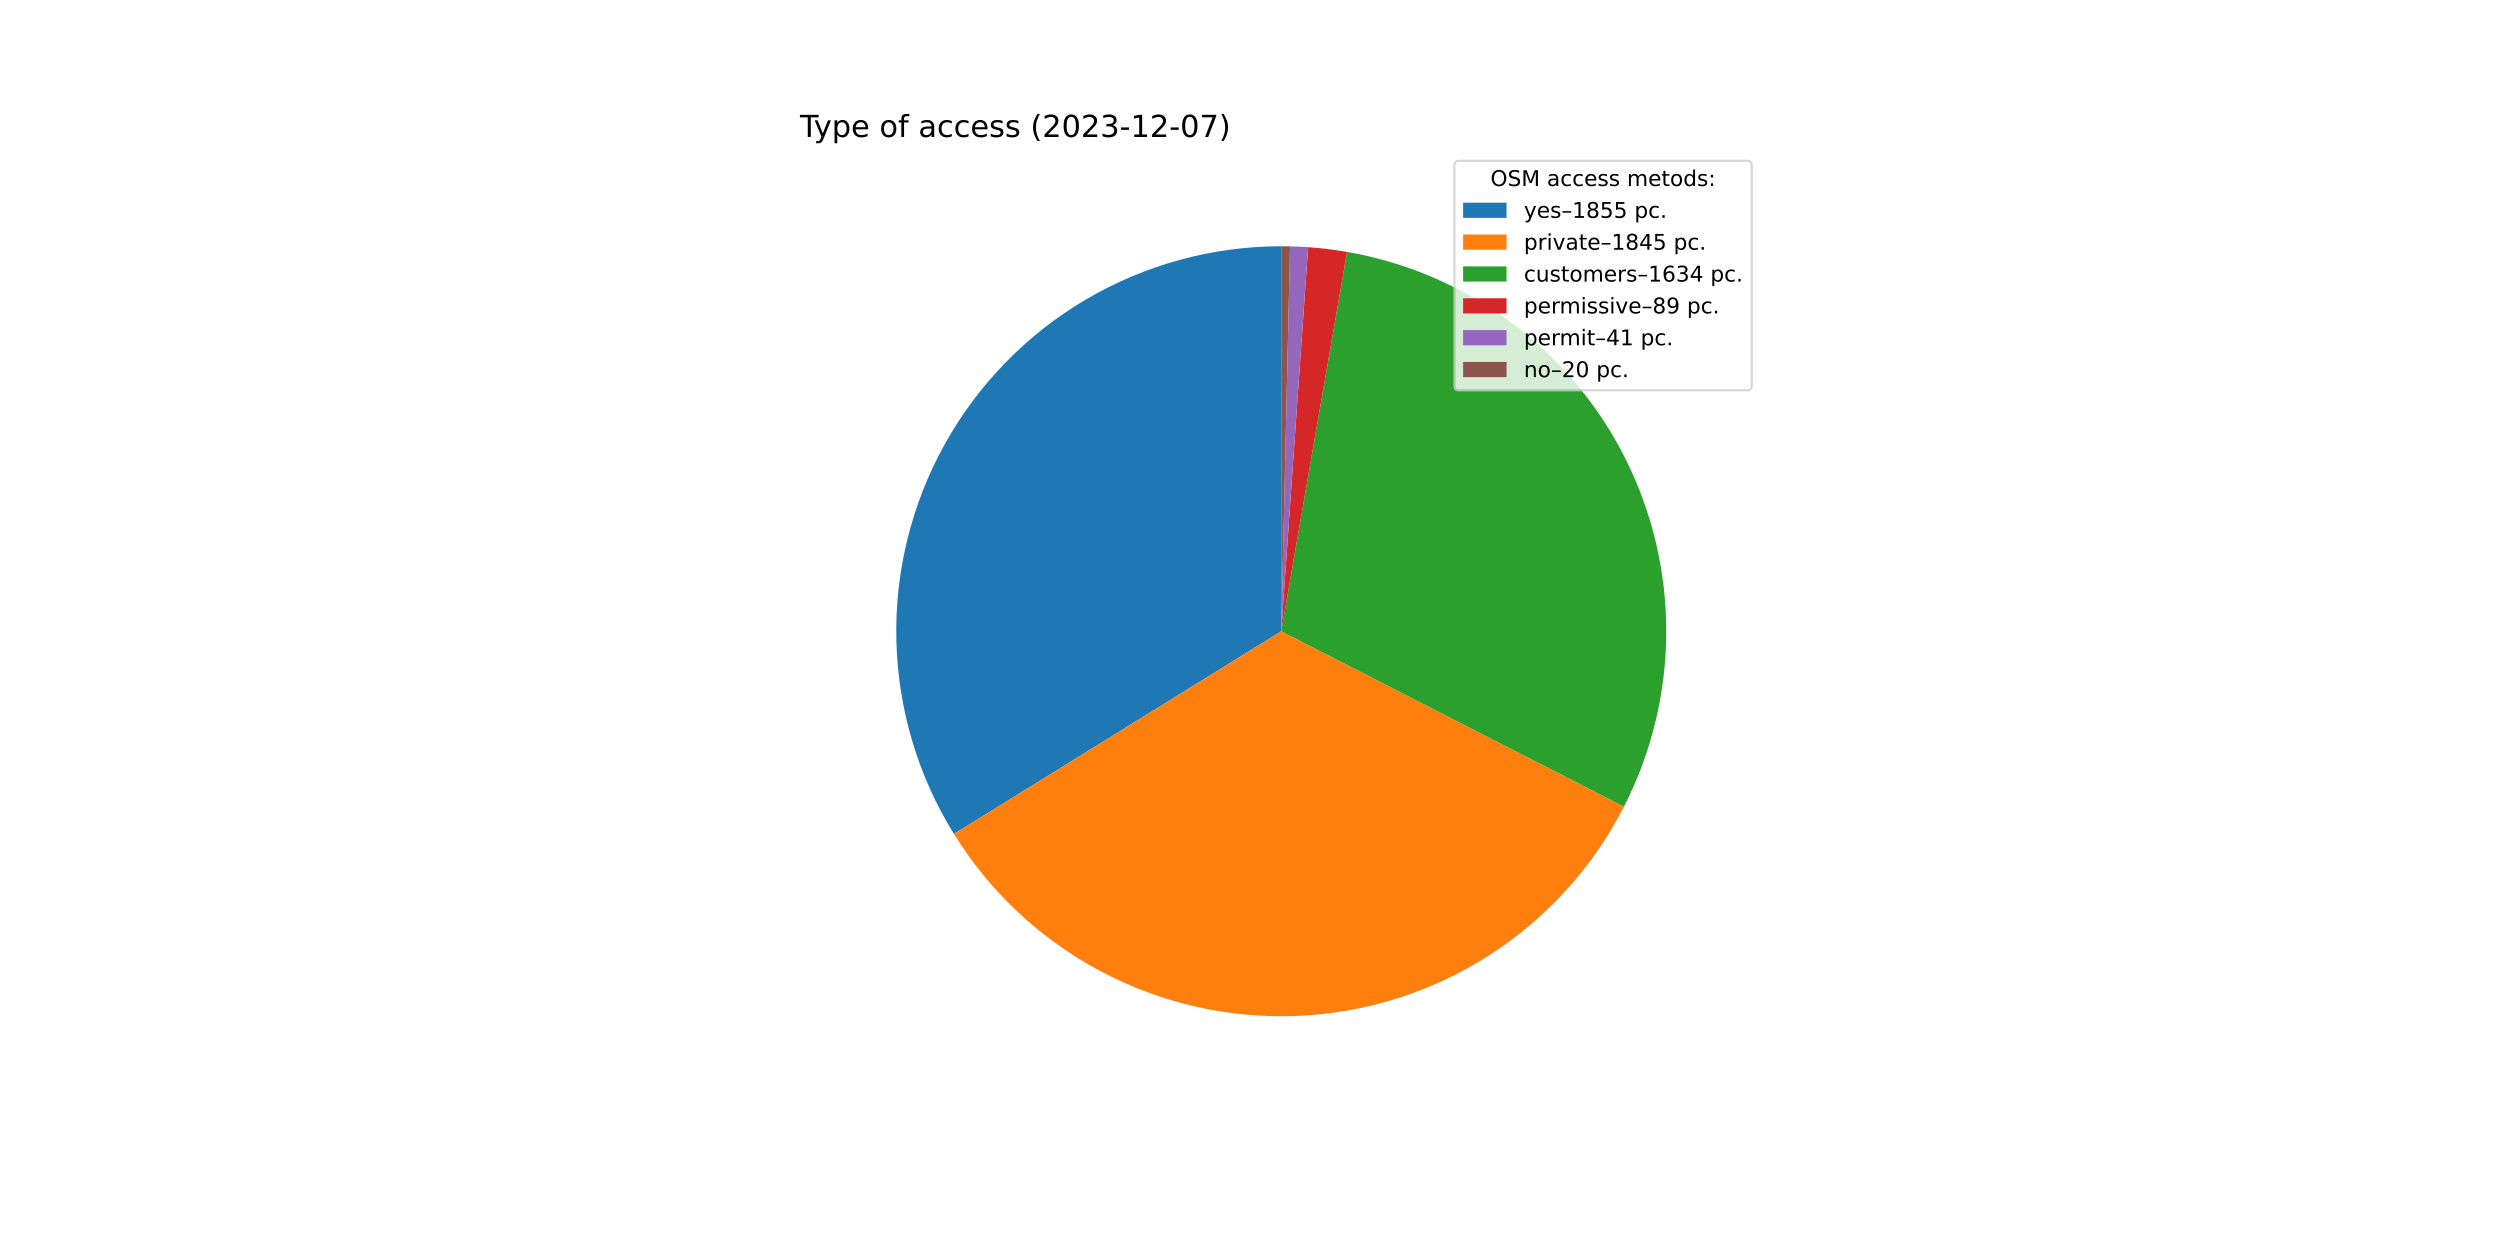
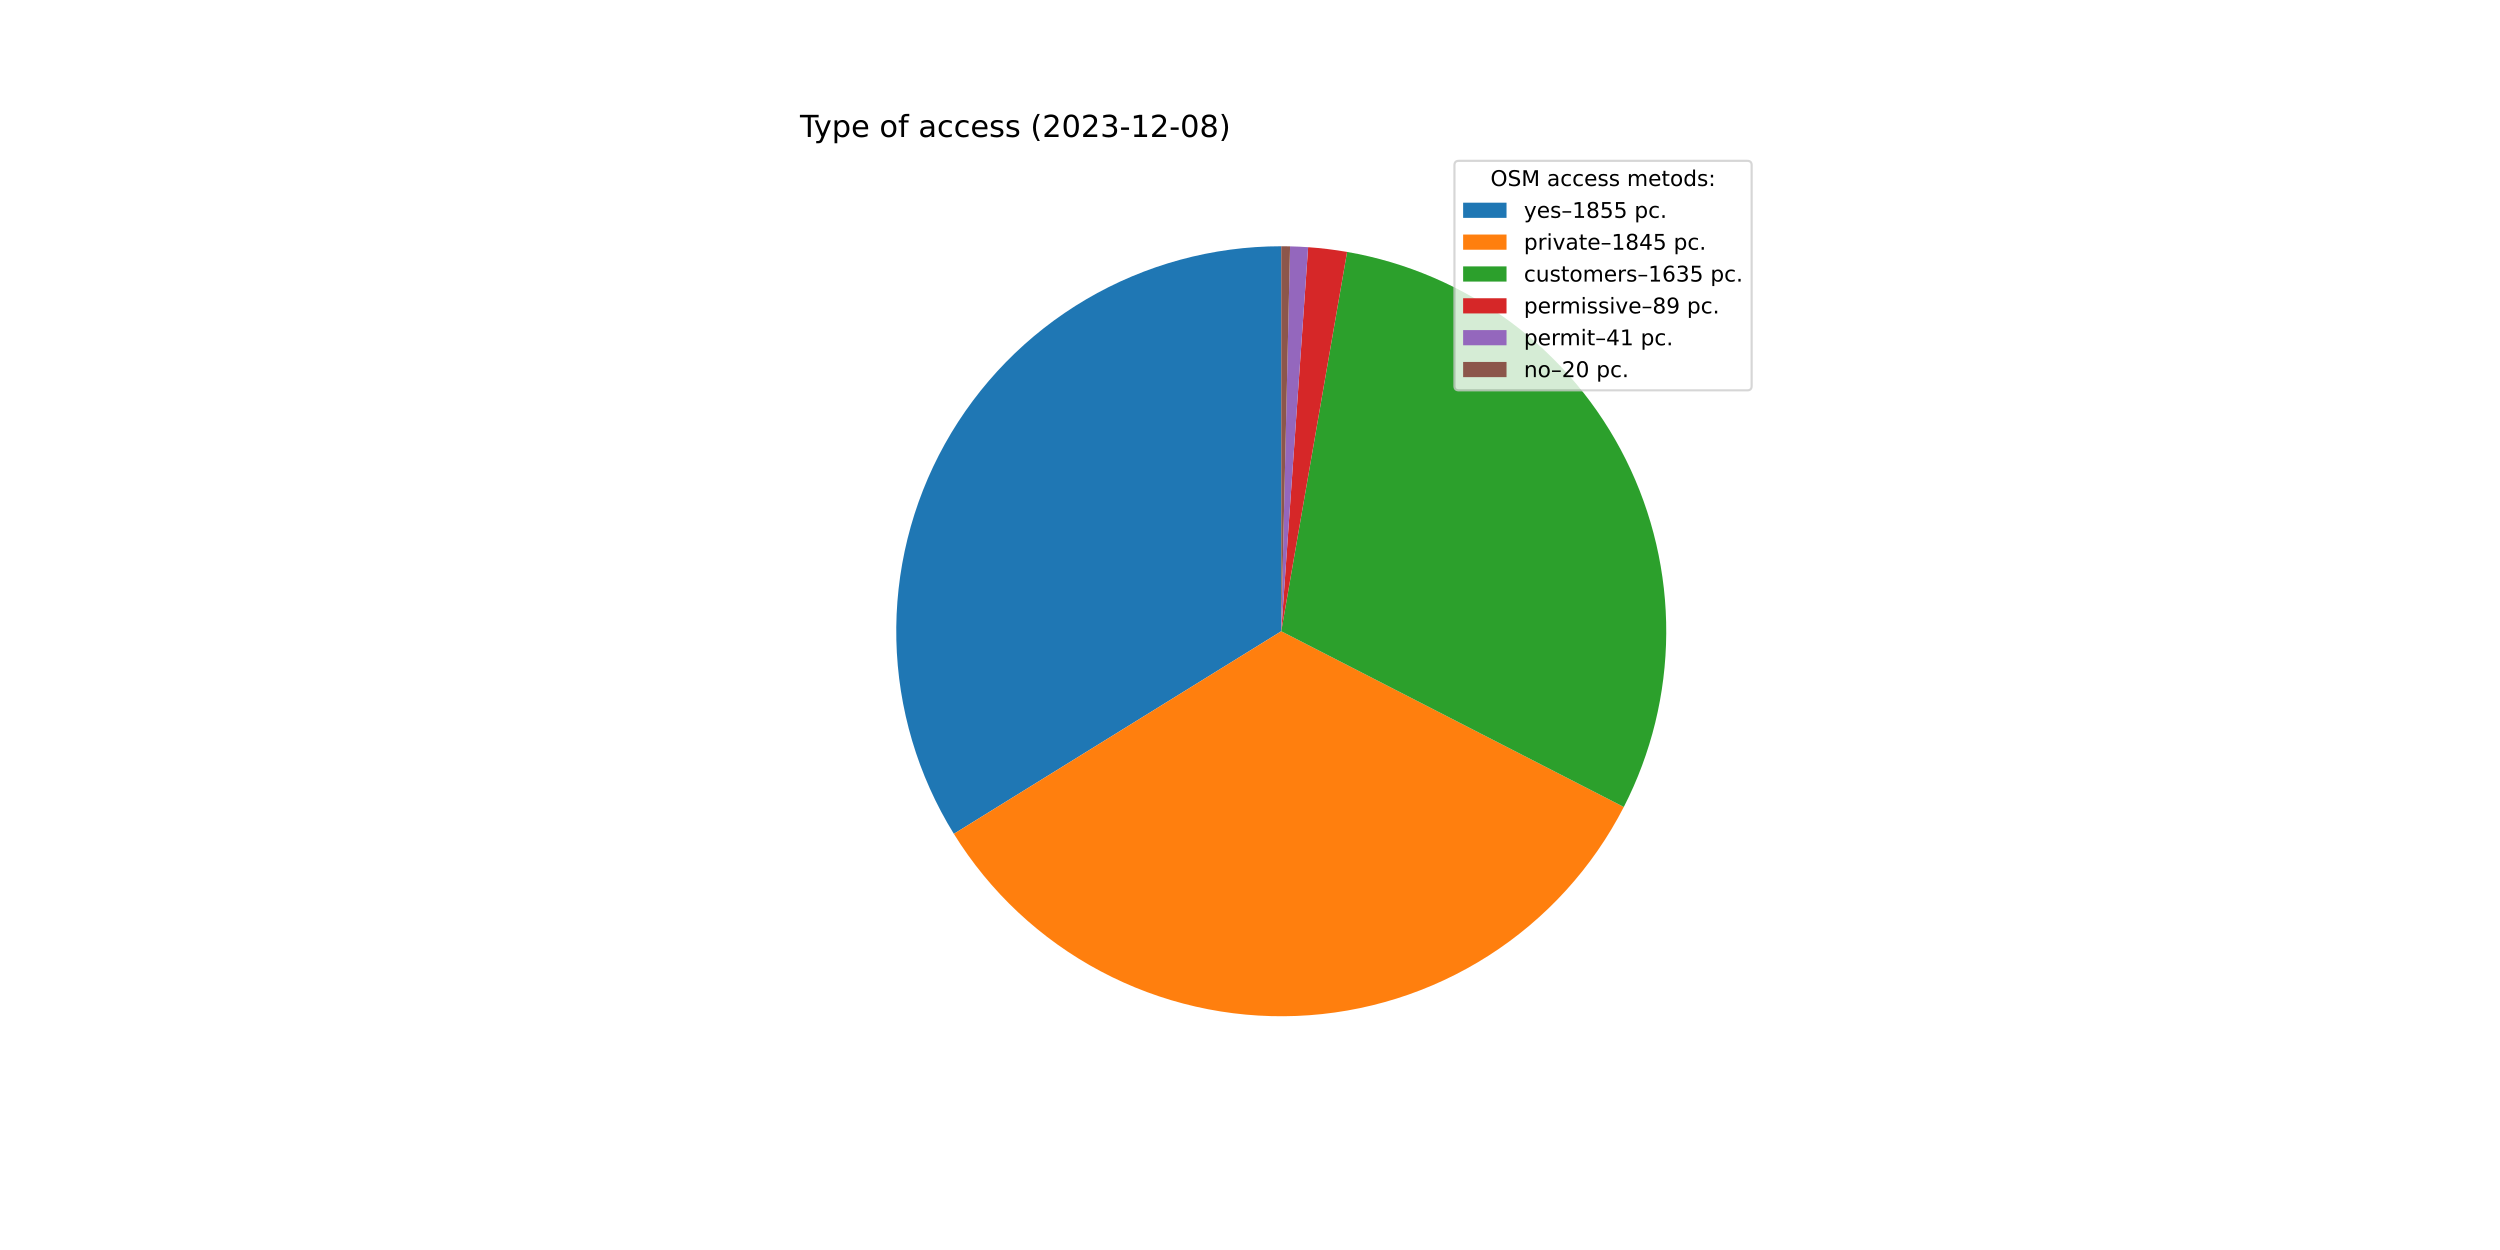
<svg xmlns="http://www.w3.org/2000/svg" xmlns:xlink="http://www.w3.org/1999/xlink" width="1152pt" height="576pt" viewBox="0 0 1152 576" version="1.1">
  <defs>
    <style type="text/css">*{stroke-linejoin: round; stroke-linecap: butt}</style>
  </defs>
  <g id="figure_1">
    <g id="patch_1">
      <path d="M 0 576  L 1152 576  L 1152 0  L 0 0  z " style="fill: #ffffff" />
    </g>
    <g id="axes_1">
      <g id="patch_2">
-         <path d="M 590.4 113.472  C 558.796 113.472 527.758 121.917 500.51 137.931  C 473.263 153.944 450.784 176.951 435.407 204.563  C 420.03 232.174 412.307 263.4 413.04 294.996  C 413.773 326.592 422.936 357.425 439.577 384.294  L 590.4 290.88  L 590.4 113.472  z " style="fill: #1f77b4" />
+         <path d="M 590.4 113.472  C 558.801 113.472 527.769 121.914 500.525 137.922  C 473.281 153.93 450.803 176.93 435.423 204.533  C 420.044 232.136 412.315 263.354 413.039 294.944  C 413.762 326.535 422.913 357.365 439.541 384.235  L 590.4 290.88  L 590.4 113.472  z " style="fill: #1f77b4" />
      </g>
      <g id="patch_3">
-         <path d="M 439.577 384.294  C 456.128 411.016 479.486 432.865 507.253 447.597  C 535.019 462.328 566.208 469.419 597.614 468.141  C 629.02 466.863 659.529 457.261 686.007 440.322  C 712.484 423.383 733.99 399.708 748.315 371.729  L 590.4 290.88  L 439.577 384.294  z " style="fill: #ff7f0e" />
+         <path d="M 439.541 384.235  C 456.078 410.959 479.423 432.814 507.177 447.556  C 534.931 462.299 566.11 469.405 597.511 468.145  C 628.912 466.886 659.422 457.305 685.906 440.387  C 712.39 423.469 733.909 399.813 748.252 371.851  L 590.4 290.88  L 439.541 384.235  z " style="fill: #ff7f0e" />
      </g>
      <g id="patch_4">
-         <path d="M 748.315 371.729  C 760.985 346.981 767.662 319.597 767.806 291.795  C 767.949 263.992 761.555 236.541 749.14 211.663  C 736.725 186.786 718.634 165.172 696.332 148.57  C 674.029 131.969 648.133 120.84 620.739 116.085  L 590.4 290.88  L 748.315 371.729  z " style="fill: #2ca02c" />
+         <path d="M 748.252 371.851  C 760.947 347.102 767.646 319.711 767.805 291.896  C 767.964 264.081 761.58 236.615 749.169 211.722  C 736.758 186.829 718.665 165.201 696.356 148.588  C 674.046 131.976 648.14 120.84 620.734 116.085  L 590.4 290.88  L 748.252 371.851  z " style="fill: #2ca02c" />
      </g>
      <g id="patch_5">
-         <path d="M 620.739 116.085  C 617.769 115.57 614.785 115.13 611.792 114.766  C 608.799 114.403 605.797 114.116 602.789 113.905  L 590.4 290.88  L 620.739 116.085  z " style="fill: #d62728" />
+         <path d="M 620.734 116.085  C 617.764 115.569 614.781 115.129 611.788 114.766  C 608.795 114.403 605.794 114.115 602.787 113.905  L 590.4 290.88  L 620.734 116.085  z " style="fill: #d62728" />
      </g>
      <g id="patch_6">
-         <path d="M 602.789 113.905  C 601.403 113.808 600.017 113.727 598.629 113.663  C 597.242 113.599 595.853 113.55 594.465 113.519  L 590.4 290.88  L 602.789 113.905  z " style="fill: #9467bd" />
+         <path d="M 602.787 113.905  C 601.401 113.808 600.015 113.727 598.628 113.663  C 597.24 113.598 595.852 113.55 594.464 113.519  L 590.4 290.88  L 602.787 113.905  z " style="fill: #9467bd" />
      </g>
      <g id="patch_7">
-         <path d="M 594.465 113.519  C 593.788 113.503 593.11 113.491 592.433 113.484  C 591.755 113.476 591.078 113.472 590.4 113.472  L 590.4 290.88  L 594.465 113.519  z " style="fill: #8c564b" />
+         <path d="M 594.464 113.519  C 593.787 113.503 593.11 113.491 592.432 113.484  C 591.755 113.476 591.077 113.472 590.4 113.472  L 590.4 290.88  L 594.464 113.519  z " style="fill: #8c564b" />
      </g>
      <g id="matplotlib.axis_1" />
      <g id="matplotlib.axis_2" />
      <g id="text_1">
        <g transform="translate(368.64 63.12)scale(0.14 -0.14)">
          <defs>
            <path id="DejaVuSans-54" d="M -19 4666  L 3928 4666  L 3928 4134  L 2272 4134  L 2272 0  L 1638 0  L 1638 4134  L -19 4134  L -19 4666  z " transform="scale(0.015625)" />
            <path id="DejaVuSans-79" d="M 2059 -325  Q 1816 -950 1584 -1140  Q 1353 -1331 966 -1331  L 506 -1331  L 506 -850  L 844 -850  Q 1081 -850 1212 -737  Q 1344 -625 1503 -206  L 1606 56  L 191 3500  L 800 3500  L 1894 763  L 2988 3500  L 3597 3500  L 2059 -325  z " transform="scale(0.015625)" />
            <path id="DejaVuSans-70" d="M 1159 525  L 1159 -1331  L 581 -1331  L 581 3500  L 1159 3500  L 1159 2969  Q 1341 3281 1617 3432  Q 1894 3584 2278 3584  Q 2916 3584 3314 3078  Q 3713 2572 3713 1747  Q 3713 922 3314 415  Q 2916 -91 2278 -91  Q 1894 -91 1617 61  Q 1341 213 1159 525  z M 3116 1747  Q 3116 2381 2855 2742  Q 2594 3103 2138 3103  Q 1681 3103 1420 2742  Q 1159 2381 1159 1747  Q 1159 1113 1420 752  Q 1681 391 2138 391  Q 2594 391 2855 752  Q 3116 1113 3116 1747  z " transform="scale(0.015625)" />
            <path id="DejaVuSans-65" d="M 3597 1894  L 3597 1613  L 953 1613  Q 991 1019 1311 708  Q 1631 397 2203 397  Q 2534 397 2845 478  Q 3156 559 3463 722  L 3463 178  Q 3153 47 2828 -22  Q 2503 -91 2169 -91  Q 1331 -91 842 396  Q 353 884 353 1716  Q 353 2575 817 3079  Q 1281 3584 2069 3584  Q 2775 3584 3186 3129  Q 3597 2675 3597 1894  z M 3022 2063  Q 3016 2534 2758 2815  Q 2500 3097 2075 3097  Q 1594 3097 1305 2825  Q 1016 2553 972 2059  L 3022 2063  z " transform="scale(0.015625)" />
            <path id="DejaVuSans-20" transform="scale(0.015625)" />
            <path id="DejaVuSans-6f" d="M 1959 3097  Q 1497 3097 1228 2736  Q 959 2375 959 1747  Q 959 1119 1226 758  Q 1494 397 1959 397  Q 2419 397 2687 759  Q 2956 1122 2956 1747  Q 2956 2369 2687 2733  Q 2419 3097 1959 3097  z M 1959 3584  Q 2709 3584 3137 3096  Q 3566 2609 3566 1747  Q 3566 888 3137 398  Q 2709 -91 1959 -91  Q 1206 -91 779 398  Q 353 888 353 1747  Q 353 2609 779 3096  Q 1206 3584 1959 3584  z " transform="scale(0.015625)" />
            <path id="DejaVuSans-66" d="M 2375 4863  L 2375 4384  L 1825 4384  Q 1516 4384 1395 4259  Q 1275 4134 1275 3809  L 1275 3500  L 2222 3500  L 2222 3053  L 1275 3053  L 1275 0  L 697 0  L 697 3053  L 147 3053  L 147 3500  L 697 3500  L 697 3744  Q 697 4328 969 4595  Q 1241 4863 1831 4863  L 2375 4863  z " transform="scale(0.015625)" />
            <path id="DejaVuSans-61" d="M 2194 1759  Q 1497 1759 1228 1600  Q 959 1441 959 1056  Q 959 750 1161 570  Q 1363 391 1709 391  Q 2188 391 2477 730  Q 2766 1069 2766 1631  L 2766 1759  L 2194 1759  z M 3341 1997  L 3341 0  L 2766 0  L 2766 531  Q 2569 213 2275 61  Q 1981 -91 1556 -91  Q 1019 -91 701 211  Q 384 513 384 1019  Q 384 1609 779 1909  Q 1175 2209 1959 2209  L 2766 2209  L 2766 2266  Q 2766 2663 2505 2880  Q 2244 3097 1772 3097  Q 1472 3097 1187 3025  Q 903 2953 641 2809  L 641 3341  Q 956 3463 1253 3523  Q 1550 3584 1831 3584  Q 2591 3584 2966 3190  Q 3341 2797 3341 1997  z " transform="scale(0.015625)" />
            <path id="DejaVuSans-63" d="M 3122 3366  L 3122 2828  Q 2878 2963 2633 3030  Q 2388 3097 2138 3097  Q 1578 3097 1268 2742  Q 959 2388 959 1747  Q 959 1106 1268 751  Q 1578 397 2138 397  Q 2388 397 2633 464  Q 2878 531 3122 666  L 3122 134  Q 2881 22 2623 -34  Q 2366 -91 2075 -91  Q 1284 -91 818 406  Q 353 903 353 1747  Q 353 2603 823 3093  Q 1294 3584 2113 3584  Q 2378 3584 2631 3529  Q 2884 3475 3122 3366  z " transform="scale(0.015625)" />
            <path id="DejaVuSans-73" d="M 2834 3397  L 2834 2853  Q 2591 2978 2328 3040  Q 2066 3103 1784 3103  Q 1356 3103 1142 2972  Q 928 2841 928 2578  Q 928 2378 1081 2264  Q 1234 2150 1697 2047  L 1894 2003  Q 2506 1872 2764 1633  Q 3022 1394 3022 966  Q 3022 478 2636 193  Q 2250 -91 1575 -91  Q 1294 -91 989 -36  Q 684 19 347 128  L 347 722  Q 666 556 975 473  Q 1284 391 1588 391  Q 1994 391 2212 530  Q 2431 669 2431 922  Q 2431 1156 2273 1281  Q 2116 1406 1581 1522  L 1381 1569  Q 847 1681 609 1914  Q 372 2147 372 2553  Q 372 3047 722 3315  Q 1072 3584 1716 3584  Q 2034 3584 2315 3537  Q 2597 3491 2834 3397  z " transform="scale(0.015625)" />
            <path id="DejaVuSans-28" d="M 1984 4856  Q 1566 4138 1362 3434  Q 1159 2731 1159 2009  Q 1159 1288 1364 580  Q 1569 -128 1984 -844  L 1484 -844  Q 1016 -109 783 600  Q 550 1309 550 2009  Q 550 2706 781 3412  Q 1013 4119 1484 4856  L 1984 4856  z " transform="scale(0.015625)" />
            <path id="DejaVuSans-32" d="M 1228 531  L 3431 531  L 3431 0  L 469 0  L 469 531  Q 828 903 1448 1529  Q 2069 2156 2228 2338  Q 2531 2678 2651 2914  Q 2772 3150 2772 3378  Q 2772 3750 2511 3984  Q 2250 4219 1831 4219  Q 1534 4219 1204 4116  Q 875 4013 500 3803  L 500 4441  Q 881 4594 1212 4672  Q 1544 4750 1819 4750  Q 2544 4750 2975 4387  Q 3406 4025 3406 3419  Q 3406 3131 3298 2873  Q 3191 2616 2906 2266  Q 2828 2175 2409 1742  Q 1991 1309 1228 531  z " transform="scale(0.015625)" />
            <path id="DejaVuSans-30" d="M 2034 4250  Q 1547 4250 1301 3770  Q 1056 3291 1056 2328  Q 1056 1369 1301 889  Q 1547 409 2034 409  Q 2525 409 2770 889  Q 3016 1369 3016 2328  Q 3016 3291 2770 3770  Q 2525 4250 2034 4250  z M 2034 4750  Q 2819 4750 3233 4129  Q 3647 3509 3647 2328  Q 3647 1150 3233 529  Q 2819 -91 2034 -91  Q 1250 -91 836 529  Q 422 1150 422 2328  Q 422 3509 836 4129  Q 1250 4750 2034 4750  z " transform="scale(0.015625)" />
            <path id="DejaVuSans-33" d="M 2597 2516  Q 3050 2419 3304 2112  Q 3559 1806 3559 1356  Q 3559 666 3084 287  Q 2609 -91 1734 -91  Q 1441 -91 1130 -33  Q 819 25 488 141  L 488 750  Q 750 597 1062 519  Q 1375 441 1716 441  Q 2309 441 2620 675  Q 2931 909 2931 1356  Q 2931 1769 2642 2001  Q 2353 2234 1838 2234  L 1294 2234  L 1294 2753  L 1863 2753  Q 2328 2753 2575 2939  Q 2822 3125 2822 3475  Q 2822 3834 2567 4026  Q 2313 4219 1838 4219  Q 1578 4219 1281 4162  Q 984 4106 628 3988  L 628 4550  Q 988 4650 1302 4700  Q 1616 4750 1894 4750  Q 2613 4750 3031 4423  Q 3450 4097 3450 3541  Q 3450 3153 3228 2886  Q 3006 2619 2597 2516  z " transform="scale(0.015625)" />
            <path id="DejaVuSans-2d" d="M 313 2009  L 1997 2009  L 1997 1497  L 313 1497  L 313 2009  z " transform="scale(0.015625)" />
            <path id="DejaVuSans-31" d="M 794 531  L 1825 531  L 1825 4091  L 703 3866  L 703 4441  L 1819 4666  L 2450 4666  L 2450 531  L 3481 531  L 3481 0  L 794 0  L 794 531  z " transform="scale(0.015625)" />
-             <path id="DejaVuSans-37" d="M 525 4666  L 3525 4666  L 3525 4397  L 1831 0  L 1172 0  L 2766 4134  L 525 4134  L 525 4666  z " transform="scale(0.015625)" />
+             <path id="DejaVuSans-38" d="M 2034 2216  Q 1584 2216 1326 1975  Q 1069 1734 1069 1313  Q 1069 891 1326 650  Q 1584 409 2034 409  Q 2484 409 2743 651  Q 3003 894 3003 1313  Q 3003 1734 2745 1975  Q 2488 2216 2034 2216  z M 1403 2484  Q 997 2584 770 2862  Q 544 3141 544 3541  Q 544 4100 942 4425  Q 1341 4750 2034 4750  Q 2731 4750 3128 4425  Q 3525 4100 3525 3541  Q 3525 3141 3298 2862  Q 3072 2584 2669 2484  Q 3125 2378 3379 2068  Q 3634 1759 3634 1313  Q 3634 634 3220 271  Q 2806 -91 2034 -91  Q 1263 -91 848 271  Q 434 634 434 1313  Q 434 1759 690 2068  Q 947 2378 1403 2484  z M 1172 3481  Q 1172 3119 1398 2916  Q 1625 2713 2034 2713  Q 2441 2713 2670 2916  Q 2900 3119 2900 3481  Q 2900 3844 2670 4047  Q 2441 4250 2034 4250  Q 1625 4250 1398 4047  Q 1172 3844 1172 3481  z " transform="scale(0.015625)" />
            <path id="DejaVuSans-29" d="M 513 4856  L 1013 4856  Q 1481 4119 1714 3412  Q 1947 2706 1947 2009  Q 1947 1309 1714 600  Q 1481 -109 1013 -844  L 513 -844  Q 928 -128 1133 580  Q 1338 1288 1338 2009  Q 1338 2731 1133 3434  Q 928 4138 513 4856  z " transform="scale(0.015625)" />
          </defs>
          <use xlink:href="#DejaVuSans-54" />
          <use xlink:href="#DejaVuSans-79" x="45.459" />
          <use xlink:href="#DejaVuSans-70" x="104.639" />
          <use xlink:href="#DejaVuSans-65" x="168.115" />
          <use xlink:href="#DejaVuSans-20" x="229.639" />
          <use xlink:href="#DejaVuSans-6f" x="261.426" />
          <use xlink:href="#DejaVuSans-66" x="322.607" />
          <use xlink:href="#DejaVuSans-20" x="357.812" />
          <use xlink:href="#DejaVuSans-61" x="389.6" />
          <use xlink:href="#DejaVuSans-63" x="450.879" />
          <use xlink:href="#DejaVuSans-63" x="505.859" />
          <use xlink:href="#DejaVuSans-65" x="560.84" />
          <use xlink:href="#DejaVuSans-73" x="622.363" />
          <use xlink:href="#DejaVuSans-73" x="674.463" />
          <use xlink:href="#DejaVuSans-20" x="726.562" />
          <use xlink:href="#DejaVuSans-28" x="758.35" />
          <use xlink:href="#DejaVuSans-32" x="797.363" />
          <use xlink:href="#DejaVuSans-30" x="860.986" />
          <use xlink:href="#DejaVuSans-32" x="924.609" />
          <use xlink:href="#DejaVuSans-33" x="988.232" />
          <use xlink:href="#DejaVuSans-2d" x="1051.855" />
          <use xlink:href="#DejaVuSans-31" x="1087.939" />
          <use xlink:href="#DejaVuSans-32" x="1151.562" />
          <use xlink:href="#DejaVuSans-2d" x="1215.186" />
          <use xlink:href="#DejaVuSans-30" x="1251.27" />
-           <use xlink:href="#DejaVuSans-37" x="1314.893" />
+           <use xlink:href="#DejaVuSans-38" x="1314.893" />
          <use xlink:href="#DejaVuSans-29" x="1378.516" />
        </g>
      </g>
      <g id="legend_1">
        <g id="patch_8">
          <path d="M 672.208 179.867  L 805.16 179.867  Q 807.16 179.867 807.16 177.867  L 807.16 76.12  Q 807.16 74.12 805.16 74.12  L 672.208 74.12  Q 670.208 74.12 670.208 76.12  L 670.208 177.867  Q 670.208 179.867 672.208 179.867  z " style="fill: #ffffff; opacity: 0.8; stroke: #cccccc; stroke-linejoin: miter" />
        </g>
        <g id="text_2">
          <g transform="translate(686.8038 85.71844)scale(0.1 -0.1)">
            <defs>
              <path id="DejaVuSans-4f" d="M 2522 4238  Q 1834 4238 1429 3725  Q 1025 3213 1025 2328  Q 1025 1447 1429 934  Q 1834 422 2522 422  Q 3209 422 3611 934  Q 4013 1447 4013 2328  Q 4013 3213 3611 3725  Q 3209 4238 2522 4238  z M 2522 4750  Q 3503 4750 4090 4092  Q 4678 3434 4678 2328  Q 4678 1225 4090 567  Q 3503 -91 2522 -91  Q 1538 -91 948 565  Q 359 1222 359 2328  Q 359 3434 948 4092  Q 1538 4750 2522 4750  z " transform="scale(0.015625)" />
              <path id="DejaVuSans-53" d="M 3425 4513  L 3425 3897  Q 3066 4069 2747 4153  Q 2428 4238 2131 4238  Q 1616 4238 1336 4038  Q 1056 3838 1056 3469  Q 1056 3159 1242 3001  Q 1428 2844 1947 2747  L 2328 2669  Q 3034 2534 3370 2195  Q 3706 1856 3706 1288  Q 3706 609 3251 259  Q 2797 -91 1919 -91  Q 1588 -91 1214 -16  Q 841 59 441 206  L 441 856  Q 825 641 1194 531  Q 1563 422 1919 422  Q 2459 422 2753 634  Q 3047 847 3047 1241  Q 3047 1584 2836 1778  Q 2625 1972 2144 2069  L 1759 2144  Q 1053 2284 737 2584  Q 422 2884 422 3419  Q 422 4038 858 4394  Q 1294 4750 2059 4750  Q 2388 4750 2728 4690  Q 3069 4631 3425 4513  z " transform="scale(0.015625)" />
              <path id="DejaVuSans-4d" d="M 628 4666  L 1569 4666  L 2759 1491  L 3956 4666  L 4897 4666  L 4897 0  L 4281 0  L 4281 4097  L 3078 897  L 2444 897  L 1241 4097  L 1241 0  L 628 0  L 628 4666  z " transform="scale(0.015625)" />
              <path id="DejaVuSans-6d" d="M 3328 2828  Q 3544 3216 3844 3400  Q 4144 3584 4550 3584  Q 5097 3584 5394 3201  Q 5691 2819 5691 2113  L 5691 0  L 5113 0  L 5113 2094  Q 5113 2597 4934 2840  Q 4756 3084 4391 3084  Q 3944 3084 3684 2787  Q 3425 2491 3425 1978  L 3425 0  L 2847 0  L 2847 2094  Q 2847 2600 2669 2842  Q 2491 3084 2119 3084  Q 1678 3084 1418 2786  Q 1159 2488 1159 1978  L 1159 0  L 581 0  L 581 3500  L 1159 3500  L 1159 2956  Q 1356 3278 1631 3431  Q 1906 3584 2284 3584  Q 2666 3584 2933 3390  Q 3200 3197 3328 2828  z " transform="scale(0.015625)" />
              <path id="DejaVuSans-74" d="M 1172 4494  L 1172 3500  L 2356 3500  L 2356 3053  L 1172 3053  L 1172 1153  Q 1172 725 1289 603  Q 1406 481 1766 481  L 2356 481  L 2356 0  L 1766 0  Q 1100 0 847 248  Q 594 497 594 1153  L 594 3053  L 172 3053  L 172 3500  L 594 3500  L 594 4494  L 1172 4494  z " transform="scale(0.015625)" />
              <path id="DejaVuSans-64" d="M 2906 2969  L 2906 4863  L 3481 4863  L 3481 0  L 2906 0  L 2906 525  Q 2725 213 2448 61  Q 2172 -91 1784 -91  Q 1150 -91 751 415  Q 353 922 353 1747  Q 353 2572 751 3078  Q 1150 3584 1784 3584  Q 2172 3584 2448 3432  Q 2725 3281 2906 2969  z M 947 1747  Q 947 1113 1208 752  Q 1469 391 1925 391  Q 2381 391 2643 752  Q 2906 1113 2906 1747  Q 2906 2381 2643 2742  Q 2381 3103 1925 3103  Q 1469 3103 1208 2742  Q 947 2381 947 1747  z " transform="scale(0.015625)" />
              <path id="DejaVuSans-3a" d="M 750 794  L 1409 794  L 1409 0  L 750 0  L 750 794  z M 750 3309  L 1409 3309  L 1409 2516  L 750 2516  L 750 3309  z " transform="scale(0.015625)" />
            </defs>
            <use xlink:href="#DejaVuSans-4f" />
            <use xlink:href="#DejaVuSans-53" x="78.711" />
            <use xlink:href="#DejaVuSans-4d" x="142.188" />
            <use xlink:href="#DejaVuSans-20" x="228.467" />
            <use xlink:href="#DejaVuSans-61" x="260.254" />
            <use xlink:href="#DejaVuSans-63" x="321.533" />
            <use xlink:href="#DejaVuSans-63" x="376.514" />
            <use xlink:href="#DejaVuSans-65" x="431.494" />
            <use xlink:href="#DejaVuSans-73" x="493.018" />
            <use xlink:href="#DejaVuSans-73" x="545.117" />
            <use xlink:href="#DejaVuSans-20" x="597.217" />
            <use xlink:href="#DejaVuSans-6d" x="629.004" />
            <use xlink:href="#DejaVuSans-65" x="726.416" />
            <use xlink:href="#DejaVuSans-74" x="787.939" />
            <use xlink:href="#DejaVuSans-6f" x="827.148" />
            <use xlink:href="#DejaVuSans-64" x="888.33" />
            <use xlink:href="#DejaVuSans-73" x="951.807" />
            <use xlink:href="#DejaVuSans-3a" x="1003.906" />
          </g>
        </g>
        <g id="patch_9">
          <path d="M 674.208 100.397  L 694.208 100.397  L 694.208 93.397  L 674.208 93.397  z " style="fill: #1f77b4" />
        </g>
        <g id="text_3">
          <g transform="translate(702.2084 100.3966)scale(0.1 -0.1)">
            <defs>
              <path id="DejaVuSans-2013" d="M 313 1978  L 2888 1978  L 2888 1528  L 313 1528  L 313 1978  z " transform="scale(0.015625)" />
-               <path id="DejaVuSans-38" d="M 2034 2216  Q 1584 2216 1326 1975  Q 1069 1734 1069 1313  Q 1069 891 1326 650  Q 1584 409 2034 409  Q 2484 409 2743 651  Q 3003 894 3003 1313  Q 3003 1734 2745 1975  Q 2488 2216 2034 2216  z M 1403 2484  Q 997 2584 770 2862  Q 544 3141 544 3541  Q 544 4100 942 4425  Q 1341 4750 2034 4750  Q 2731 4750 3128 4425  Q 3525 4100 3525 3541  Q 3525 3141 3298 2862  Q 3072 2584 2669 2484  Q 3125 2378 3379 2068  Q 3634 1759 3634 1313  Q 3634 634 3220 271  Q 2806 -91 2034 -91  Q 1263 -91 848 271  Q 434 634 434 1313  Q 434 1759 690 2068  Q 947 2378 1403 2484  z M 1172 3481  Q 1172 3119 1398 2916  Q 1625 2713 2034 2713  Q 2441 2713 2670 2916  Q 2900 3119 2900 3481  Q 2900 3844 2670 4047  Q 2441 4250 2034 4250  Q 1625 4250 1398 4047  Q 1172 3844 1172 3481  z " transform="scale(0.015625)" />
              <path id="DejaVuSans-35" d="M 691 4666  L 3169 4666  L 3169 4134  L 1269 4134  L 1269 2991  Q 1406 3038 1543 3061  Q 1681 3084 1819 3084  Q 2600 3084 3056 2656  Q 3513 2228 3513 1497  Q 3513 744 3044 326  Q 2575 -91 1722 -91  Q 1428 -91 1123 -41  Q 819 9 494 109  L 494 744  Q 775 591 1075 516  Q 1375 441 1709 441  Q 2250 441 2565 725  Q 2881 1009 2881 1497  Q 2881 1984 2565 2268  Q 2250 2553 1709 2553  Q 1456 2553 1204 2497  Q 953 2441 691 2322  L 691 4666  z " transform="scale(0.015625)" />
              <path id="DejaVuSans-2e" d="M 684 794  L 1344 794  L 1344 0  L 684 0  L 684 794  z " transform="scale(0.015625)" />
            </defs>
            <use xlink:href="#DejaVuSans-79" />
            <use xlink:href="#DejaVuSans-65" x="59.18" />
            <use xlink:href="#DejaVuSans-73" x="120.703" />
            <use xlink:href="#DejaVuSans-2013" x="172.803" />
            <use xlink:href="#DejaVuSans-31" x="222.803" />
            <use xlink:href="#DejaVuSans-38" x="286.426" />
            <use xlink:href="#DejaVuSans-35" x="350.049" />
            <use xlink:href="#DejaVuSans-35" x="413.672" />
            <use xlink:href="#DejaVuSans-20" x="477.295" />
            <use xlink:href="#DejaVuSans-70" x="509.082" />
            <use xlink:href="#DejaVuSans-63" x="572.559" />
            <use xlink:href="#DejaVuSans-2e" x="627.539" />
          </g>
        </g>
        <g id="patch_10">
          <path d="M 674.208 115.075  L 694.208 115.075  L 694.208 108.075  L 674.208 108.075  z " style="fill: #ff7f0e" />
        </g>
        <g id="text_4">
          <g transform="translate(702.2084 115.0747)scale(0.1 -0.1)">
            <defs>
              <path id="DejaVuSans-72" d="M 2631 2963  Q 2534 3019 2420 3045  Q 2306 3072 2169 3072  Q 1681 3072 1420 2755  Q 1159 2438 1159 1844  L 1159 0  L 581 0  L 581 3500  L 1159 3500  L 1159 2956  Q 1341 3275 1631 3429  Q 1922 3584 2338 3584  Q 2397 3584 2469 3576  Q 2541 3569 2628 3553  L 2631 2963  z " transform="scale(0.015625)" />
              <path id="DejaVuSans-69" d="M 603 3500  L 1178 3500  L 1178 0  L 603 0  L 603 3500  z M 603 4863  L 1178 4863  L 1178 4134  L 603 4134  L 603 4863  z " transform="scale(0.015625)" />
              <path id="DejaVuSans-76" d="M 191 3500  L 800 3500  L 1894 563  L 2988 3500  L 3597 3500  L 2284 0  L 1503 0  L 191 3500  z " transform="scale(0.015625)" />
              <path id="DejaVuSans-34" d="M 2419 4116  L 825 1625  L 2419 1625  L 2419 4116  z M 2253 4666  L 3047 4666  L 3047 1625  L 3713 1625  L 3713 1100  L 3047 1100  L 3047 0  L 2419 0  L 2419 1100  L 313 1100  L 313 1709  L 2253 4666  z " transform="scale(0.015625)" />
            </defs>
            <use xlink:href="#DejaVuSans-70" />
            <use xlink:href="#DejaVuSans-72" x="63.477" />
            <use xlink:href="#DejaVuSans-69" x="104.59" />
            <use xlink:href="#DejaVuSans-76" x="132.373" />
            <use xlink:href="#DejaVuSans-61" x="191.553" />
            <use xlink:href="#DejaVuSans-74" x="252.832" />
            <use xlink:href="#DejaVuSans-65" x="292.041" />
            <use xlink:href="#DejaVuSans-2013" x="353.564" />
            <use xlink:href="#DejaVuSans-31" x="403.564" />
            <use xlink:href="#DejaVuSans-38" x="467.188" />
            <use xlink:href="#DejaVuSans-34" x="530.811" />
            <use xlink:href="#DejaVuSans-35" x="594.434" />
            <use xlink:href="#DejaVuSans-20" x="658.057" />
            <use xlink:href="#DejaVuSans-70" x="689.844" />
            <use xlink:href="#DejaVuSans-63" x="753.32" />
            <use xlink:href="#DejaVuSans-2e" x="808.301" />
          </g>
        </g>
        <g id="patch_11">
          <path d="M 674.208 129.753  L 694.208 129.753  L 694.208 122.753  L 674.208 122.753  z " style="fill: #2ca02c" />
        </g>
        <g id="text_5">
          <g transform="translate(702.2084 129.7528)scale(0.1 -0.1)">
            <defs>
              <path id="DejaVuSans-75" d="M 544 1381  L 544 3500  L 1119 3500  L 1119 1403  Q 1119 906 1312 657  Q 1506 409 1894 409  Q 2359 409 2629 706  Q 2900 1003 2900 1516  L 2900 3500  L 3475 3500  L 3475 0  L 2900 0  L 2900 538  Q 2691 219 2414 64  Q 2138 -91 1772 -91  Q 1169 -91 856 284  Q 544 659 544 1381  z M 1991 3584  L 1991 3584  z " transform="scale(0.015625)" />
              <path id="DejaVuSans-36" d="M 2113 2584  Q 1688 2584 1439 2293  Q 1191 2003 1191 1497  Q 1191 994 1439 701  Q 1688 409 2113 409  Q 2538 409 2786 701  Q 3034 994 3034 1497  Q 3034 2003 2786 2293  Q 2538 2584 2113 2584  z M 3366 4563  L 3366 3988  Q 3128 4100 2886 4159  Q 2644 4219 2406 4219  Q 1781 4219 1451 3797  Q 1122 3375 1075 2522  Q 1259 2794 1537 2939  Q 1816 3084 2150 3084  Q 2853 3084 3261 2657  Q 3669 2231 3669 1497  Q 3669 778 3244 343  Q 2819 -91 2113 -91  Q 1303 -91 875 529  Q 447 1150 447 2328  Q 447 3434 972 4092  Q 1497 4750 2381 4750  Q 2619 4750 2861 4703  Q 3103 4656 3366 4563  z " transform="scale(0.015625)" />
            </defs>
            <use xlink:href="#DejaVuSans-63" />
            <use xlink:href="#DejaVuSans-75" x="54.98" />
            <use xlink:href="#DejaVuSans-73" x="118.359" />
            <use xlink:href="#DejaVuSans-74" x="170.459" />
            <use xlink:href="#DejaVuSans-6f" x="209.668" />
            <use xlink:href="#DejaVuSans-6d" x="270.85" />
            <use xlink:href="#DejaVuSans-65" x="368.262" />
            <use xlink:href="#DejaVuSans-72" x="429.785" />
            <use xlink:href="#DejaVuSans-73" x="470.898" />
            <use xlink:href="#DejaVuSans-2013" x="522.998" />
            <use xlink:href="#DejaVuSans-31" x="572.998" />
            <use xlink:href="#DejaVuSans-36" x="636.621" />
            <use xlink:href="#DejaVuSans-33" x="700.244" />
-             <use xlink:href="#DejaVuSans-34" x="763.867" />
+             <use xlink:href="#DejaVuSans-35" x="763.867" />
            <use xlink:href="#DejaVuSans-20" x="827.49" />
            <use xlink:href="#DejaVuSans-70" x="859.277" />
            <use xlink:href="#DejaVuSans-63" x="922.754" />
            <use xlink:href="#DejaVuSans-2e" x="977.734" />
          </g>
        </g>
        <g id="patch_12">
          <path d="M 674.208 144.431  L 694.208 144.431  L 694.208 137.431  L 674.208 137.431  z " style="fill: #d62728" />
        </g>
        <g id="text_6">
          <g transform="translate(702.2084 144.4309)scale(0.1 -0.1)">
            <defs>
              <path id="DejaVuSans-39" d="M 703 97  L 703 672  Q 941 559 1184 500  Q 1428 441 1663 441  Q 2288 441 2617 861  Q 2947 1281 2994 2138  Q 2813 1869 2534 1725  Q 2256 1581 1919 1581  Q 1219 1581 811 2004  Q 403 2428 403 3163  Q 403 3881 828 4315  Q 1253 4750 1959 4750  Q 2769 4750 3195 4129  Q 3622 3509 3622 2328  Q 3622 1225 3098 567  Q 2575 -91 1691 -91  Q 1453 -91 1209 -44  Q 966 3 703 97  z M 1959 2075  Q 2384 2075 2632 2365  Q 2881 2656 2881 3163  Q 2881 3666 2632 3958  Q 2384 4250 1959 4250  Q 1534 4250 1286 3958  Q 1038 3666 1038 3163  Q 1038 2656 1286 2365  Q 1534 2075 1959 2075  z " transform="scale(0.015625)" />
            </defs>
            <use xlink:href="#DejaVuSans-70" />
            <use xlink:href="#DejaVuSans-65" x="63.477" />
            <use xlink:href="#DejaVuSans-72" x="125" />
            <use xlink:href="#DejaVuSans-6d" x="164.363" />
            <use xlink:href="#DejaVuSans-69" x="261.775" />
            <use xlink:href="#DejaVuSans-73" x="289.559" />
            <use xlink:href="#DejaVuSans-73" x="341.658" />
            <use xlink:href="#DejaVuSans-69" x="393.758" />
            <use xlink:href="#DejaVuSans-76" x="421.541" />
            <use xlink:href="#DejaVuSans-65" x="480.721" />
            <use xlink:href="#DejaVuSans-2013" x="542.244" />
            <use xlink:href="#DejaVuSans-38" x="592.244" />
            <use xlink:href="#DejaVuSans-39" x="655.867" />
            <use xlink:href="#DejaVuSans-20" x="719.49" />
            <use xlink:href="#DejaVuSans-70" x="751.277" />
            <use xlink:href="#DejaVuSans-63" x="814.754" />
            <use xlink:href="#DejaVuSans-2e" x="869.734" />
          </g>
        </g>
        <g id="patch_13">
          <path d="M 674.208 159.109  L 694.208 159.109  L 694.208 152.109  L 674.208 152.109  z " style="fill: #9467bd" />
        </g>
        <g id="text_7">
          <g transform="translate(702.2084 159.1091)scale(0.1 -0.1)">
            <use xlink:href="#DejaVuSans-70" />
            <use xlink:href="#DejaVuSans-65" x="63.477" />
            <use xlink:href="#DejaVuSans-72" x="125" />
            <use xlink:href="#DejaVuSans-6d" x="164.363" />
            <use xlink:href="#DejaVuSans-69" x="261.775" />
            <use xlink:href="#DejaVuSans-74" x="289.559" />
            <use xlink:href="#DejaVuSans-2013" x="328.768" />
            <use xlink:href="#DejaVuSans-34" x="378.768" />
            <use xlink:href="#DejaVuSans-31" x="442.391" />
            <use xlink:href="#DejaVuSans-20" x="506.014" />
            <use xlink:href="#DejaVuSans-70" x="537.801" />
            <use xlink:href="#DejaVuSans-63" x="601.277" />
            <use xlink:href="#DejaVuSans-2e" x="656.258" />
          </g>
        </g>
        <g id="patch_14">
          <path d="M 674.208 173.787  L 694.208 173.787  L 694.208 166.787  L 674.208 166.787  z " style="fill: #8c564b" />
        </g>
        <g id="text_8">
          <g transform="translate(702.2084 173.7872)scale(0.1 -0.1)">
            <defs>
              <path id="DejaVuSans-6e" d="M 3513 2113  L 3513 0  L 2938 0  L 2938 2094  Q 2938 2591 2744 2837  Q 2550 3084 2163 3084  Q 1697 3084 1428 2787  Q 1159 2491 1159 1978  L 1159 0  L 581 0  L 581 3500  L 1159 3500  L 1159 2956  Q 1366 3272 1645 3428  Q 1925 3584 2291 3584  Q 2894 3584 3203 3211  Q 3513 2838 3513 2113  z " transform="scale(0.015625)" />
            </defs>
            <use xlink:href="#DejaVuSans-6e" />
            <use xlink:href="#DejaVuSans-6f" x="63.379" />
            <use xlink:href="#DejaVuSans-2013" x="124.561" />
            <use xlink:href="#DejaVuSans-32" x="174.561" />
            <use xlink:href="#DejaVuSans-30" x="238.184" />
            <use xlink:href="#DejaVuSans-20" x="301.807" />
            <use xlink:href="#DejaVuSans-70" x="333.594" />
            <use xlink:href="#DejaVuSans-63" x="397.07" />
            <use xlink:href="#DejaVuSans-2e" x="452.051" />
          </g>
        </g>
      </g>
    </g>
  </g>
</svg>
